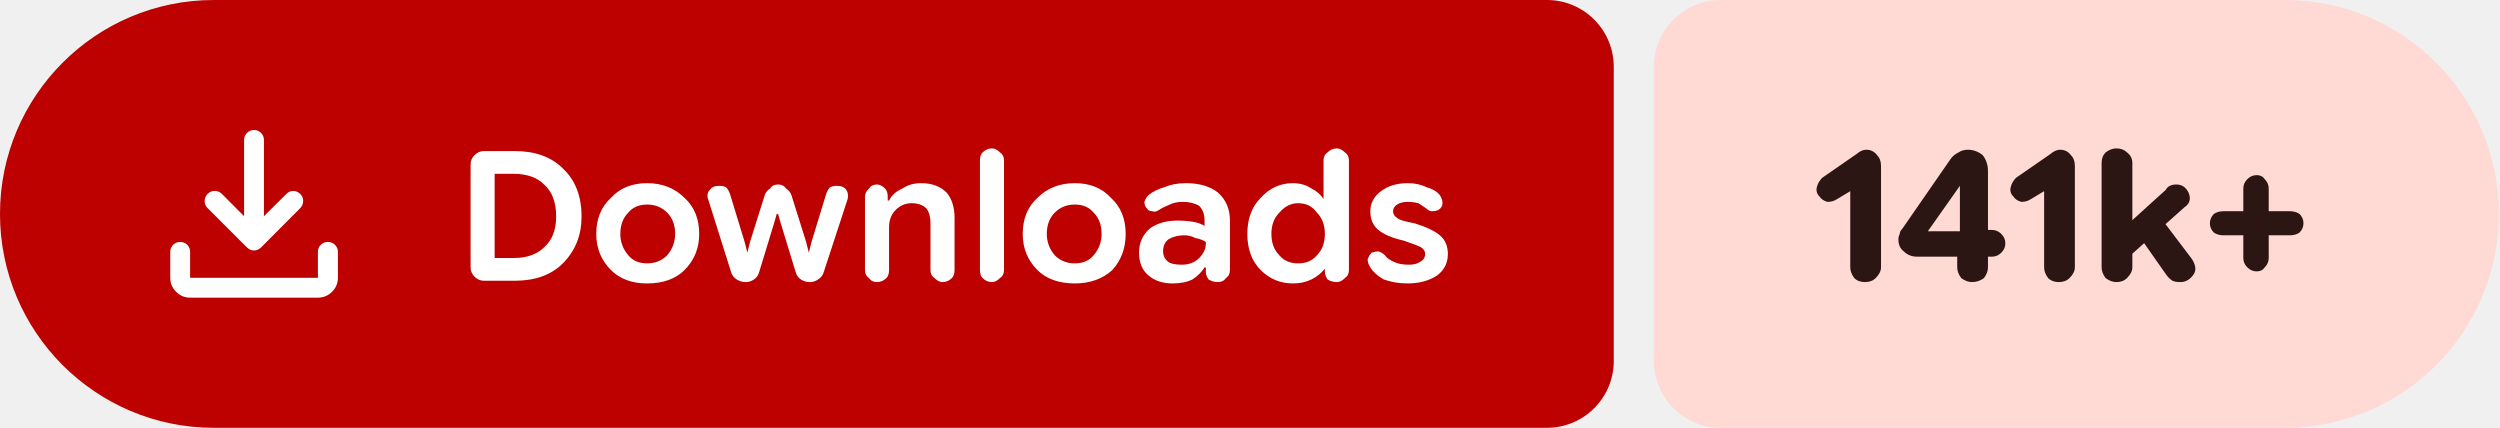
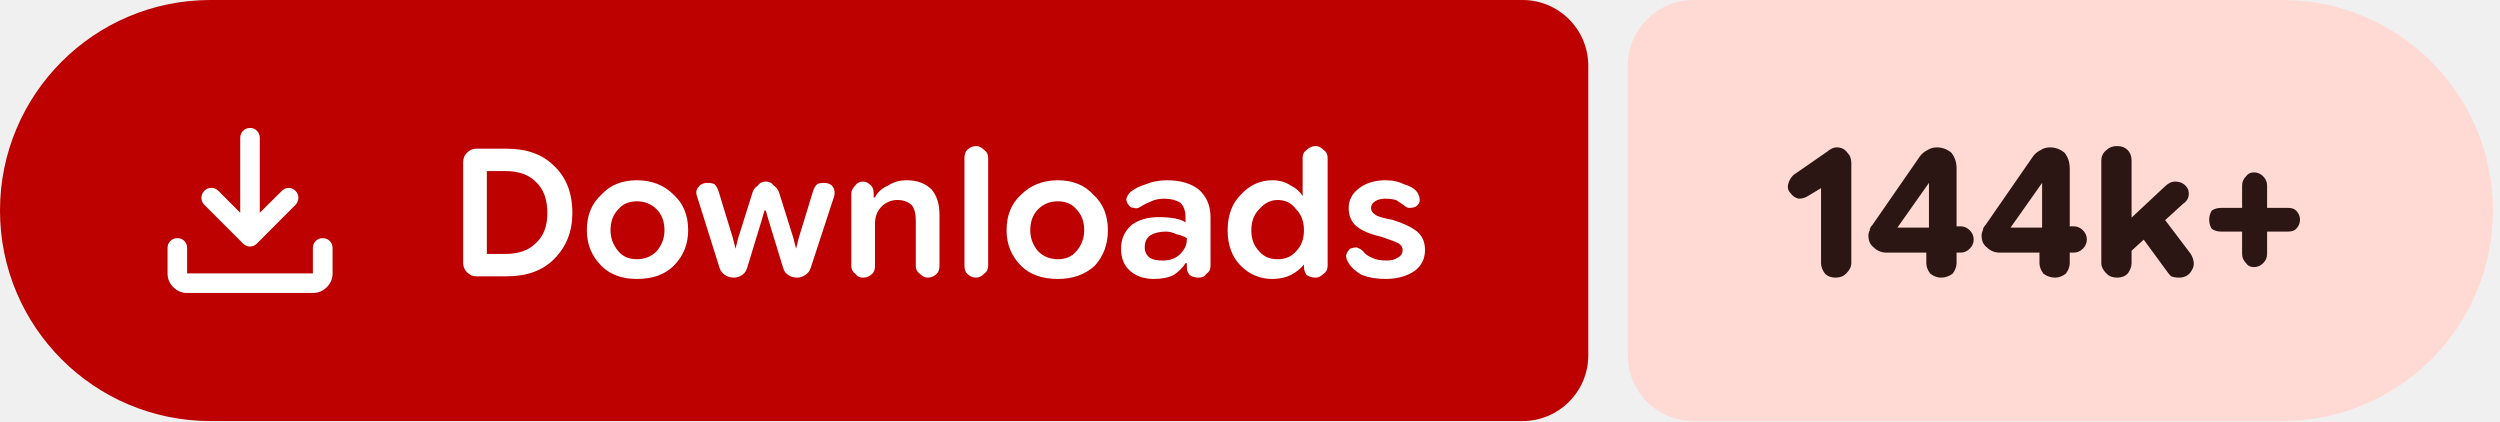
- <svg xmlns="http://www.w3.org/2000/svg" width="187" height="32" viewBox="0 0 187 32" role="img" aria-label="Downloads: 141k+">
+ <svg xmlns="http://www.w3.org/2000/svg" width="190" height="32" viewBox="0 0 190 32" role="img" aria-label="Downloads: 144k+">
  <path fill="#bc0100" d="M16 0H115.709A5 5 0 0 1 120.709 5V27A5 5 0 0 1 115.709 32H16A16 16 0 0 1 0 16V16A16 16 0 0 1 16 0Z" />
-   <path fill="#ffdad4" d="M128.709 0H170.915A16 16 0 0 1 186.915 16V16A16 16 0 0 1 170.915 32H128.709A5 5 0 0 1 123.709 27V5A5 5 0 0 1 128.709 0Z" />
+   <path fill="#ffdad4" d="M128.709 0H173.466A16 16 0 0 1 189.466 16V16A16 16 0 0 1 173.466 32H128.709A5 5 0 0 1 123.709 27V5A5 5 0 0 1 128.709 0Z" />
  <g fill="#ffffff" transform="translate(10.00 7.00) scale(0.01875) translate(-0.0 960.0)">
    <path d="M465.07-337.2q-7.23-3.16-13.42-9.24L294.43-503.65q-11.82-12.1-11.32-28.42t11.93-28.15q12.45-11.91 28.79-11.59 16.34.33 28.17 12.16l88.39 88.82v-303.69q0-16.64 11.5-28.41t28.29-11.77q16.78 0 28.1 11.77 11.33 11.77 11.33 28.41v303.69L609-559.65q11.63-11.83 27.31-11.94 15.69-.11 27.95 11.76 12.13 11.87 11.85 28.51-.28 16.64-12.11 28.67L508.35-346.44q-6.23 6.08-13.64 9.24t-14.91 3.16q-7.5 0-14.73-3.16ZM225.09-145.87q-32.51 0-55.87-23.35-23.35-23.36-23.35-55.87v-103.39q0-16.7 11.5-28.16 11.5-11.45 28.28-11.45t28.11 11.45q11.33 11.46 11.33 28.16v103.39h509.82v-103.39q0-16.7 11.5-28.16 11.51-11.45 28.24-11.45 16.73 0 28.39 11.45 11.66 11.46 11.66 28.16v103.39q0 32.51-23.53 55.87-23.52 23.35-56.26 23.35H225.09Z" />
  </g>
  <path fill="#ffffff" d="m36.2 21q-.4 0-.7-.3q-.3-.3-.3-.7v-7.7q0-.4 .3-.7q.3-.3 .7-.3h2.3q2.3 0 3.6 1.3q1.4 1.3 1.4 3.6q0 2.1-1.4 3.5q-1.3 1.3-3.6 1.3zm.8-1.7h1.4q1.5 0 2.3-.8q.9-.8 .9-2.3q0-1.6-.9-2.4q-.8-.8-2.3-.8h-1.4zm11.4 1.9q-1.7 0-2.7-1q-1.1-1.1-1.1-2.7q0-1.7 1.1-2.7q1-1.1 2.7-1.1q1.7 0 2.8 1.1q1.1 1 1.1 2.7q0 1.6-1.1 2.7q-1 1-2.8 1zm0-1.5q.9 0 1.5-.6q.6-.7 .6-1.6q0-1-.6-1.6q-.6-.6-1.5-.6q-.9 0-1.4 .6q-.6 .6-.6 1.6q0 .9 .6 1.6q.5 .6 1.4 .6zm7.4 1.4q-.4 0-.7-.2q-.3-.2-.4-.5l-1.7-5.4q-.2-.5 .1-.8q.2-.3 .7-.3q.3 0 .5 .1q.2 .2 .3 .5l1.1 3.6l.2 .8h0l.2-.8l1.1-3.5q.1-.3 .4-.5q.2-.3 .6-.3q.4 0 .6 .3q.3 .2 .4 .5l1.1 3.5l.2 .8h0l.2-.8l1.1-3.6q.1-.3 .3-.5q.2-.1 .5-.1q.5 0 .7 .3q.2 .3 .1 .7l-1.8 5.5q-.1 .3-.4 .5q-.3 .2-.6 .2q-.4 0-.7-.2q-.3-.2-.4-.6l-1.1-3.6l-.2-.7h-.1l-.2 .7l-1.1 3.6q-.1 .4-.4 .6q-.3 .2-.6 .2zm8.9-.9v-5.5q0-.3 .3-.6q.2-.3 .6-.3q.3 0 .6 .3q.2 .2 .2 .6v.5l-.2-.2h.3q.3-.6 1-.9q.6-.4 1.4-.4q1.2 0 1.9 .7q.6 .7 .6 1.9v3.9q0 .4-.2 .6q-.3 .3-.7 .3q-.3 0-.6-.3q-.3-.2-.3-.6v-3.5q0-.7-.3-1.1q-.4-.4-1.1-.4q-.7 0-1.2 .5q-.5 .5-.5 1.3v3.2q0 .4-.2 .6q-.3 .3-.7 .3q-.4 0-.6-.3q-.3-.2-.3-.6zm9.5 .9q-.4 0-.7-.3q-.2-.2-.2-.6v-8.2q0-.4 .2-.6q.3-.3 .7-.3q.3 0 .6 .3q.3 .2 .3 .6v8.2q0 .4-.3 .6q-.3 .3-.6 .3zm6.2 .1q-1.8 0-2.8-1q-1.1-1.1-1.1-2.7q0-1.7 1.1-2.7q1.1-1.1 2.8-1.1q1.7 0 2.7 1.1q1.1 1 1.1 2.7q0 1.6-1 2.7q-1.1 1-2.8 1zm0-1.5q.9 0 1.4-.6q.6-.7 .6-1.6q0-1-.6-1.6q-.5-.6-1.4-.6q-.9 0-1.5 .6q-.6 .6-.6 1.6q0 .9 .6 1.6q.6 .6 1.5 .6zm7.3 1.5q-1.1 0-1.8-.6q-.7-.6-.7-1.7q0-1.1 .8-1.8q.8-.6 2.1-.6q.6 0 1.2 .1q.5 .1 .8 .3v-.4q0-.7-.4-1.1q-.5-.3-1.2-.3q-.6 0-1 .2q-.5 .2-.8 .4q-.3 .2-.5 .1q-.3 0-.4-.2q-.2-.2-.2-.5q.1-.3 .3-.5q.5-.4 1.2-.6q.7-.3 1.6-.3q1.5 0 2.4 .7q.9 .8 .9 2.1v3.7q0 .4-.3 .6q-.2 .3-.6 .3q-.4 0-.7-.2q-.2-.3-.2-.5v-.9l.3 .5h-.4q-.3 .5-.9 .9q-.6 .3-1.5 .3zm.7-1.4q.8 0 1.3-.5q.5-.5 .5-1.1v-.1q-.3-.2-.8-.3q-.4-.2-.8-.2q-.7 0-1.2 .3q-.4 .3-.4 .9q0 .5 .4 .8q.3 .2 1 .2zm8.3 1.4q-1.4 0-2.4-1q-1-1-1-2.7q0-1.7 1-2.7q1-1.1 2.4-1.1q.8 0 1.4 .4q.6 .3 .9 .8h0v-2.9q0-.4 .3-.6q.3-.3 .7-.3q.3 0 .6 .3q.3 .2 .3 .6v8.2q0 .4-.3 .6q-.3 .3-.6 .3q-.4 0-.7-.2q-.2-.3-.2-.6v-.5l.2 .3h-.2q-.4 .5-1 .8q-.6 .3-1.4 .3zm.4-1.5q.9 0 1.4-.6q.6-.6 .6-1.6q0-1-.6-1.6q-.5-.7-1.4-.7q-.8 0-1.4 .7q-.6 .6-.6 1.6q0 1 .6 1.6q.5 .6 1.4 .6zm8.2 1.5q-1 0-1.8-.3q-.7-.4-1-.9q-.2-.3-.2-.6q.1-.3 .3-.5q.3-.1 .5-.1q.3 .1 .5 .3q.2 .3 .7 .5q.4 .2 1.1 .2q.5 0 .8-.2q.4-.2 .4-.6q0-.3-.3-.5q-.4-.2-1.3-.5q-1.3-.3-1.9-.8q-.6-.5-.6-1.4q0-.9 .8-1.5q.8-.6 2-.6q.8 0 1.4 .3q.7 .2 1 .6q.2 .3 .2 .6q0 .3-.3 .5q-.2 .1-.5 .1q-.2 0-.4-.2q-.3-.2-.6-.4q-.4-.1-.8-.1q-.5 0-.8 .2q-.3 .2-.3 .5q0 .3 .3 .5q.2 .2 1.3 .4q1.3 .4 1.9 .9q.6 .5 .6 1.4q0 1-.8 1.6q-.9 .6-2.2 .6z" />
-   <path fill="#2b1613" d="m139.5 21.1q-.5 0-.8-.3q-.3-.4-.3-.8v-5.7l-1 .6q-.3 .2-.7 .2q-.4-.1-.6-.4q-.3-.3-.2-.7q.1-.4 .4-.7l2.6-1.8q.1-.1 .3-.2q.2-.1 .4-.1q.5 0 .8 .4q.3 .3 .3 .8v7.6q0 .4-.4 .8q-.3 .3-.8 .3zm8 0q-.4 0-.8-.3q-.3-.4-.3-.8v-1.8l.2-.4v-4.7l.9 .8h-.9l-2.4 3.4h3.1l.6-.1h1.1q.4 0 .7 .3q.3 .3 .3 .7q0 .4-.3 .7q-.3 .3-.7 .3h-5.6q-.6 0-1-.4q-.4-.3-.4-.9q0-.2 .1-.4q0-.2 .2-.4l3.6-5.2q.2-.3 .6-.5q.3-.2 .7-.2q.6 0 1.1 .4q.4 .5 .4 1.2v7.2q0 .4-.3 .8q-.4 .3-.9 .3zm6.5 0q-.5 0-.8-.3q-.3-.4-.3-.8v-5.7l-1 .6q-.3 .2-.7 .2q-.4-.1-.6-.4q-.3-.3-.2-.7q.1-.4 .4-.7l2.6-1.8q.1-.1 .3-.2q.2-.1 .4-.1q.5 0 .8 .4q.3 .3 .3 .8v7.6q0 .4-.4 .8q-.3 .3-.8 .3zm4.8-1.5v-2.5l3.2-2.9q.1-.2 .3-.3q.2-.1 .5-.1q.6 0 .9 .6q.3 .7-.3 1.1zm-.5 1.5q-.4 0-.8-.3q-.3-.4-.3-.8v-7.8q0-.5 .3-.8q.4-.3 .8-.3q.5 0 .8 .3q.4 .3 .4 .8v7.8q0 .4-.4 .8q-.3 .3-.8 .3zm4.8 0q-.4 0-.6-.1q-.3-.2-.5-.5l-2.1-3l1.5-1.5l2.5 3.3q.5 .7 .2 1.2q-.4 .6-1 .6zm5.7-.8q-.4 0-.7-.3q-.3-.3-.3-.7v-5.2q0-.4 .3-.7q.3-.3 .7-.3q.4 0 .6 .3q.3 .3 .3 .7v5.2q0 .4-.3 .7q-.2 .3-.6 .3zm-2.5-2.7q-.4 0-.7-.2q-.3-.3-.3-.7q0-.4 .3-.7q.3-.2 .7-.2h5q.4 0 .7 .2q.3 .3 .3 .7q0 .4-.3 .7q-.3 .2-.7 .2z" />
+   <path fill="#2b1613" d="m139.5 21.1q-.5 0-.8-.3q-.3-.4-.3-.8v-5.7l-1 .6q-.3 .2-.7 .2q-.4-.1-.6-.4q-.3-.3-.2-.7q.1-.4 .4-.7l2.6-1.8q.1-.1 .3-.2q.2-.1 .4-.1q.5 0 .8 .4q.3 .3 .3 .8v7.6q0 .4-.4 .8q-.3 .3-.8 .3zm8 0q-.4 0-.8-.3q-.3-.4-.3-.8v-1.8l.2-.4v-4.7l.9 .8h-.9l-2.4 3.4h3.1l.6-.1h1.1q.4 0 .7 .3q.3 .3 .3 .7q0 .4-.3 .7q-.3 .3-.7 .3h-5.6q-.6 0-1-.4q-.4-.3-.4-.9q0-.2 .1-.4q0-.2 .2-.4l3.6-5.2q.2-.3 .6-.5q.3-.2 .7-.2q.6 0 1.1 .4q.4 .5 .4 1.2v7.2q0 .4-.3 .8q-.4 .3-.9 .3zm8.7 0q-.5 0-.9-.3q-.3-.4-.3-.8v-1.8l.2-.4v-4.7l.9 .8h-.9l-2.4 3.4h3.1l.6-.1h1.1q.4 0 .7 .3q.3 .3 .3 .7q0 .4-.3 .7q-.3 .3-.7 .3h-5.6q-.6 0-1-.4q-.4-.3-.4-.9q0-.2 .1-.4q0-.2 .2-.4l3.6-5.2q.2-.3 .6-.5q.3-.2 .7-.2q.6 0 1.1 .4q.4 .5 .4 1.2v7.2q0 .4-.3 .8q-.4 .3-.8 .3zm5.2-1.5v-2.5l3.1-2.9q.2-.2 .4-.3q.2-.1 .4-.1q.7 0 1 .6q.2 .7-.4 1.1zm-.5 1.5q-.5 0-.8-.3q-.4-.4-.4-.8v-7.8q0-.5 .4-.8q.3-.3 .8-.3q.5 0 .8 .3q.3 .3 .3 .8v7.8q0 .4-.3 .8q-.3 .3-.8 .3zm4.7 0q-.3 0-.6-.1q-.2-.2-.4-.5l-2.2-3l1.6-1.5l2.5 3.3q.4 .7 .1 1.2q-.3 .6-1 .6zm5.7-.8q-.4 0-.6-.3q-.3-.3-.3-.7v-5.2q0-.4 .3-.7q.2-.3 .6-.3q.4 0 .7 .3q.3 .3 .3 .7v5.2q0 .4-.3 .7q-.3 .3-.7 .3zm-2.5-2.7q-.4 0-.7-.2q-.2-.3-.2-.7q0-.4 .2-.7q.3-.2 .7-.2h5.1q.4 0 .6 .2q.3 .3 .3 .7q0 .4-.3 .7q-.2 .2-.6 .2z" />
</svg>
